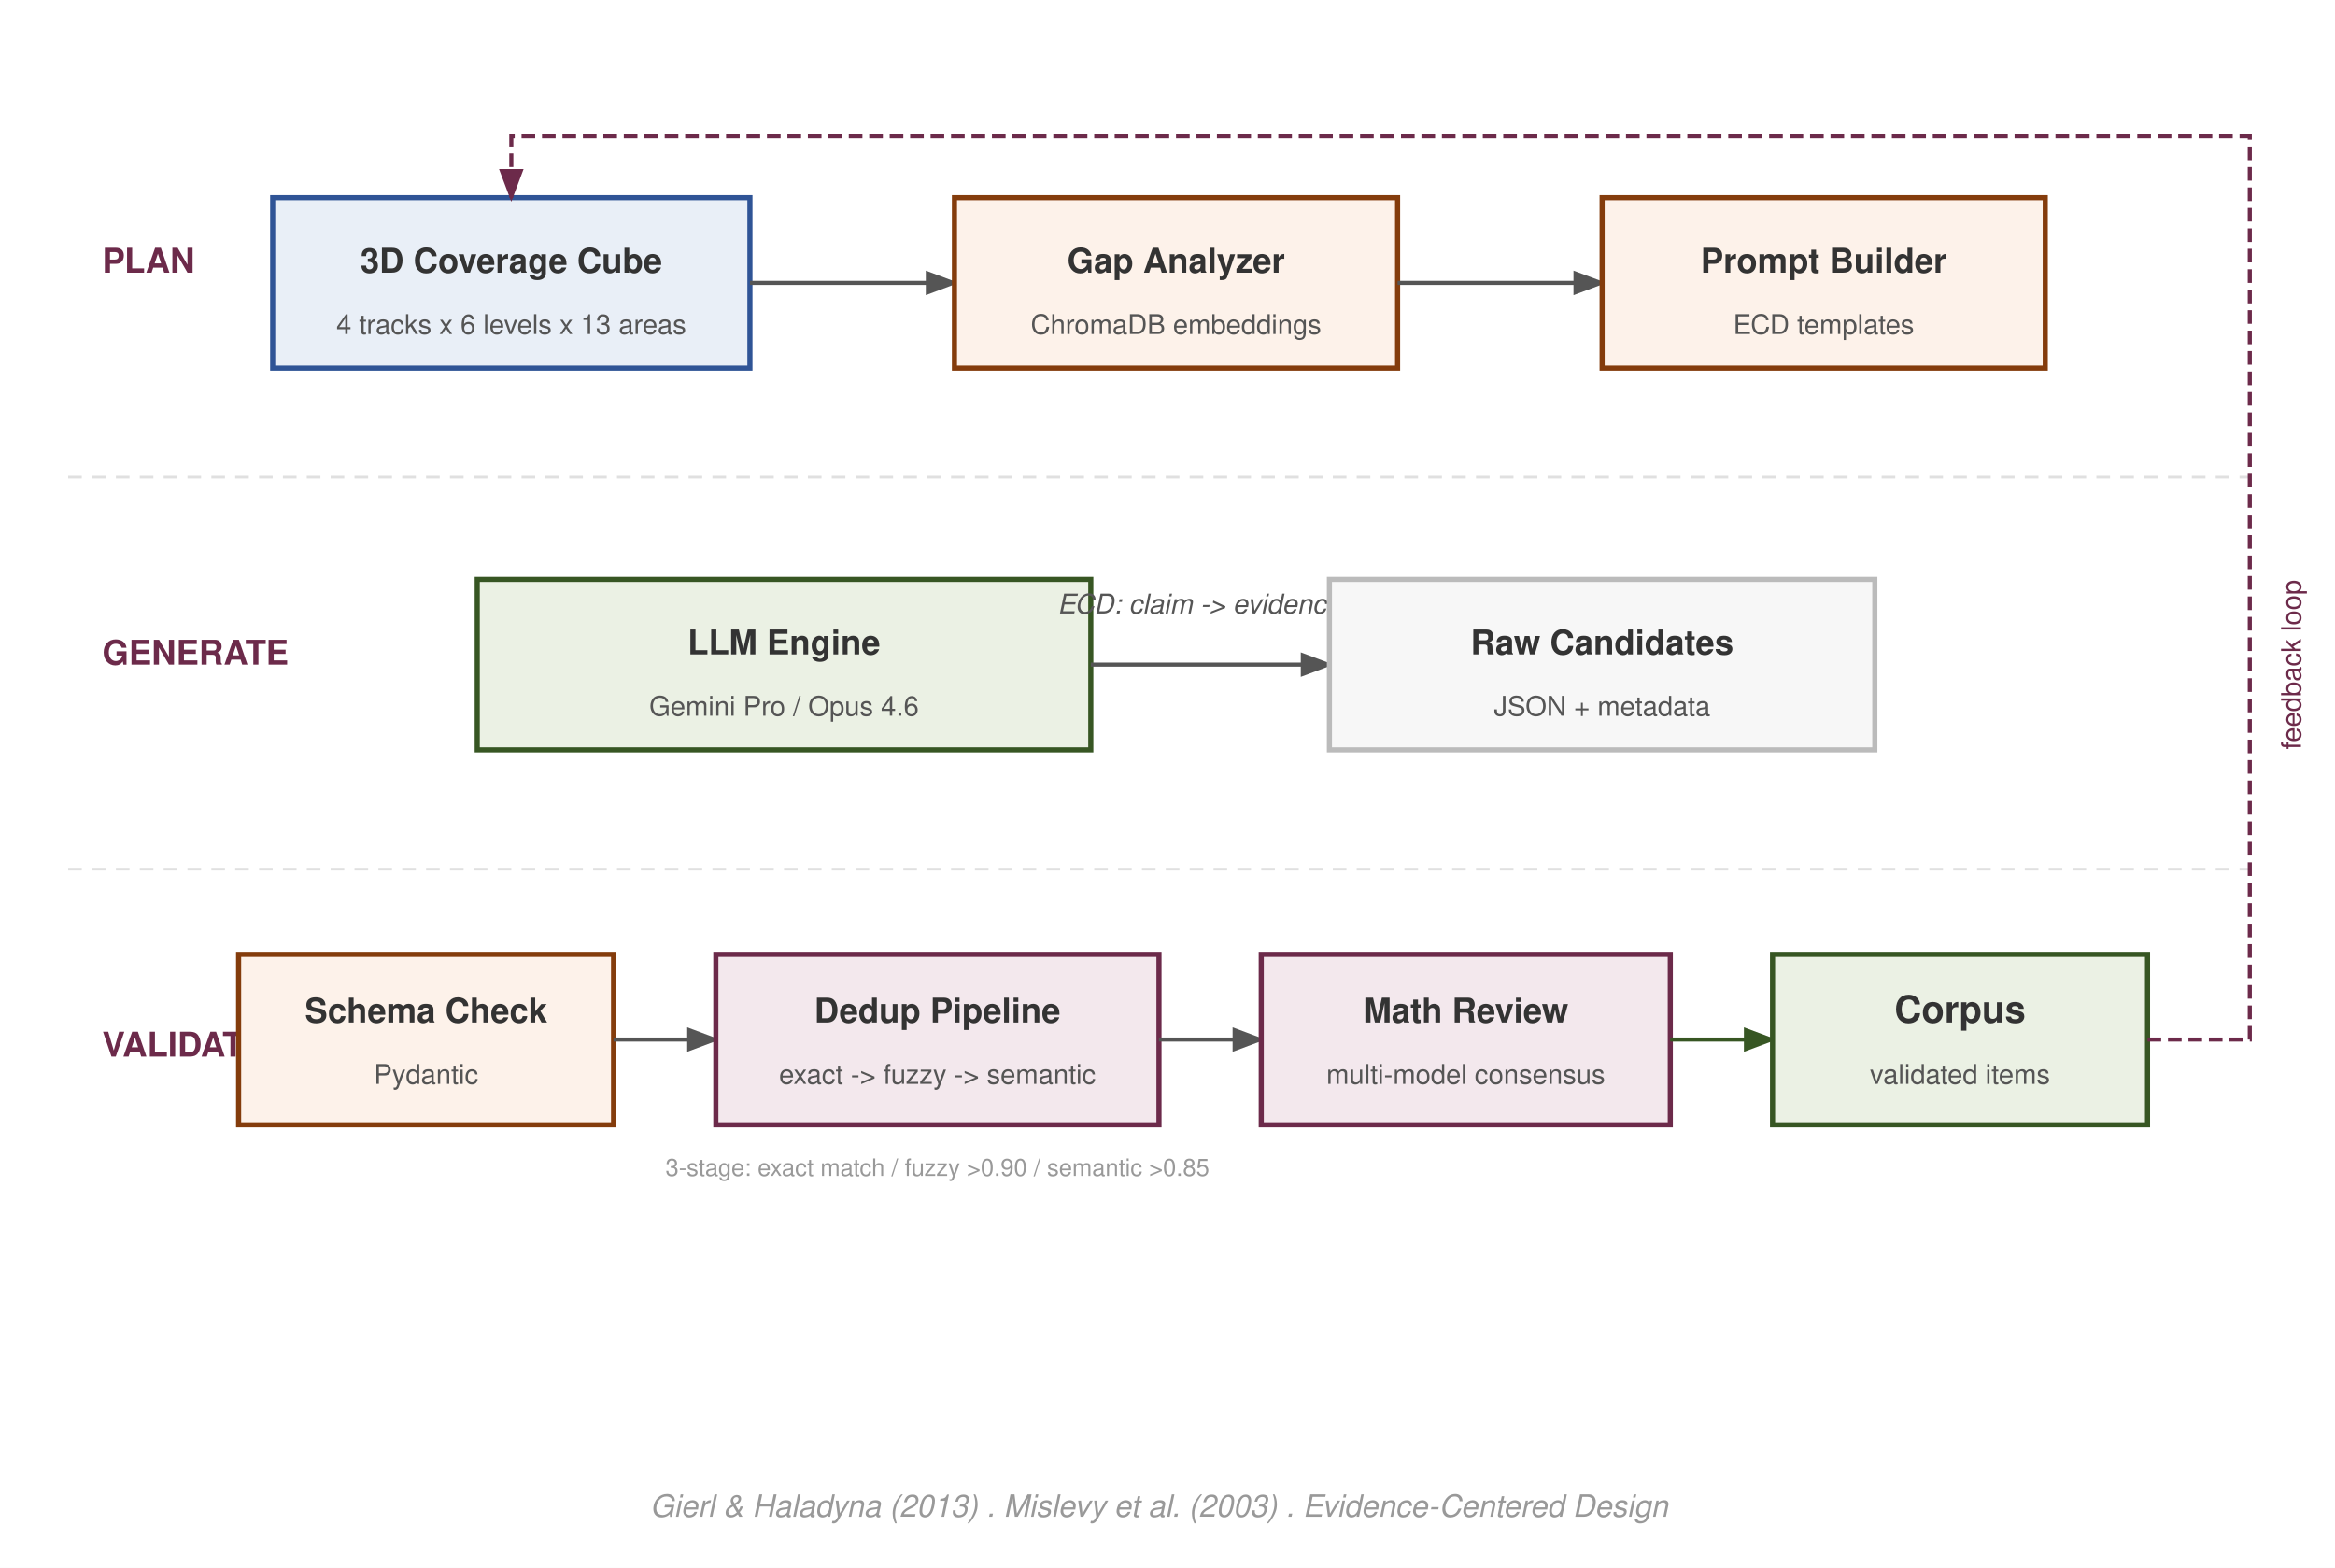
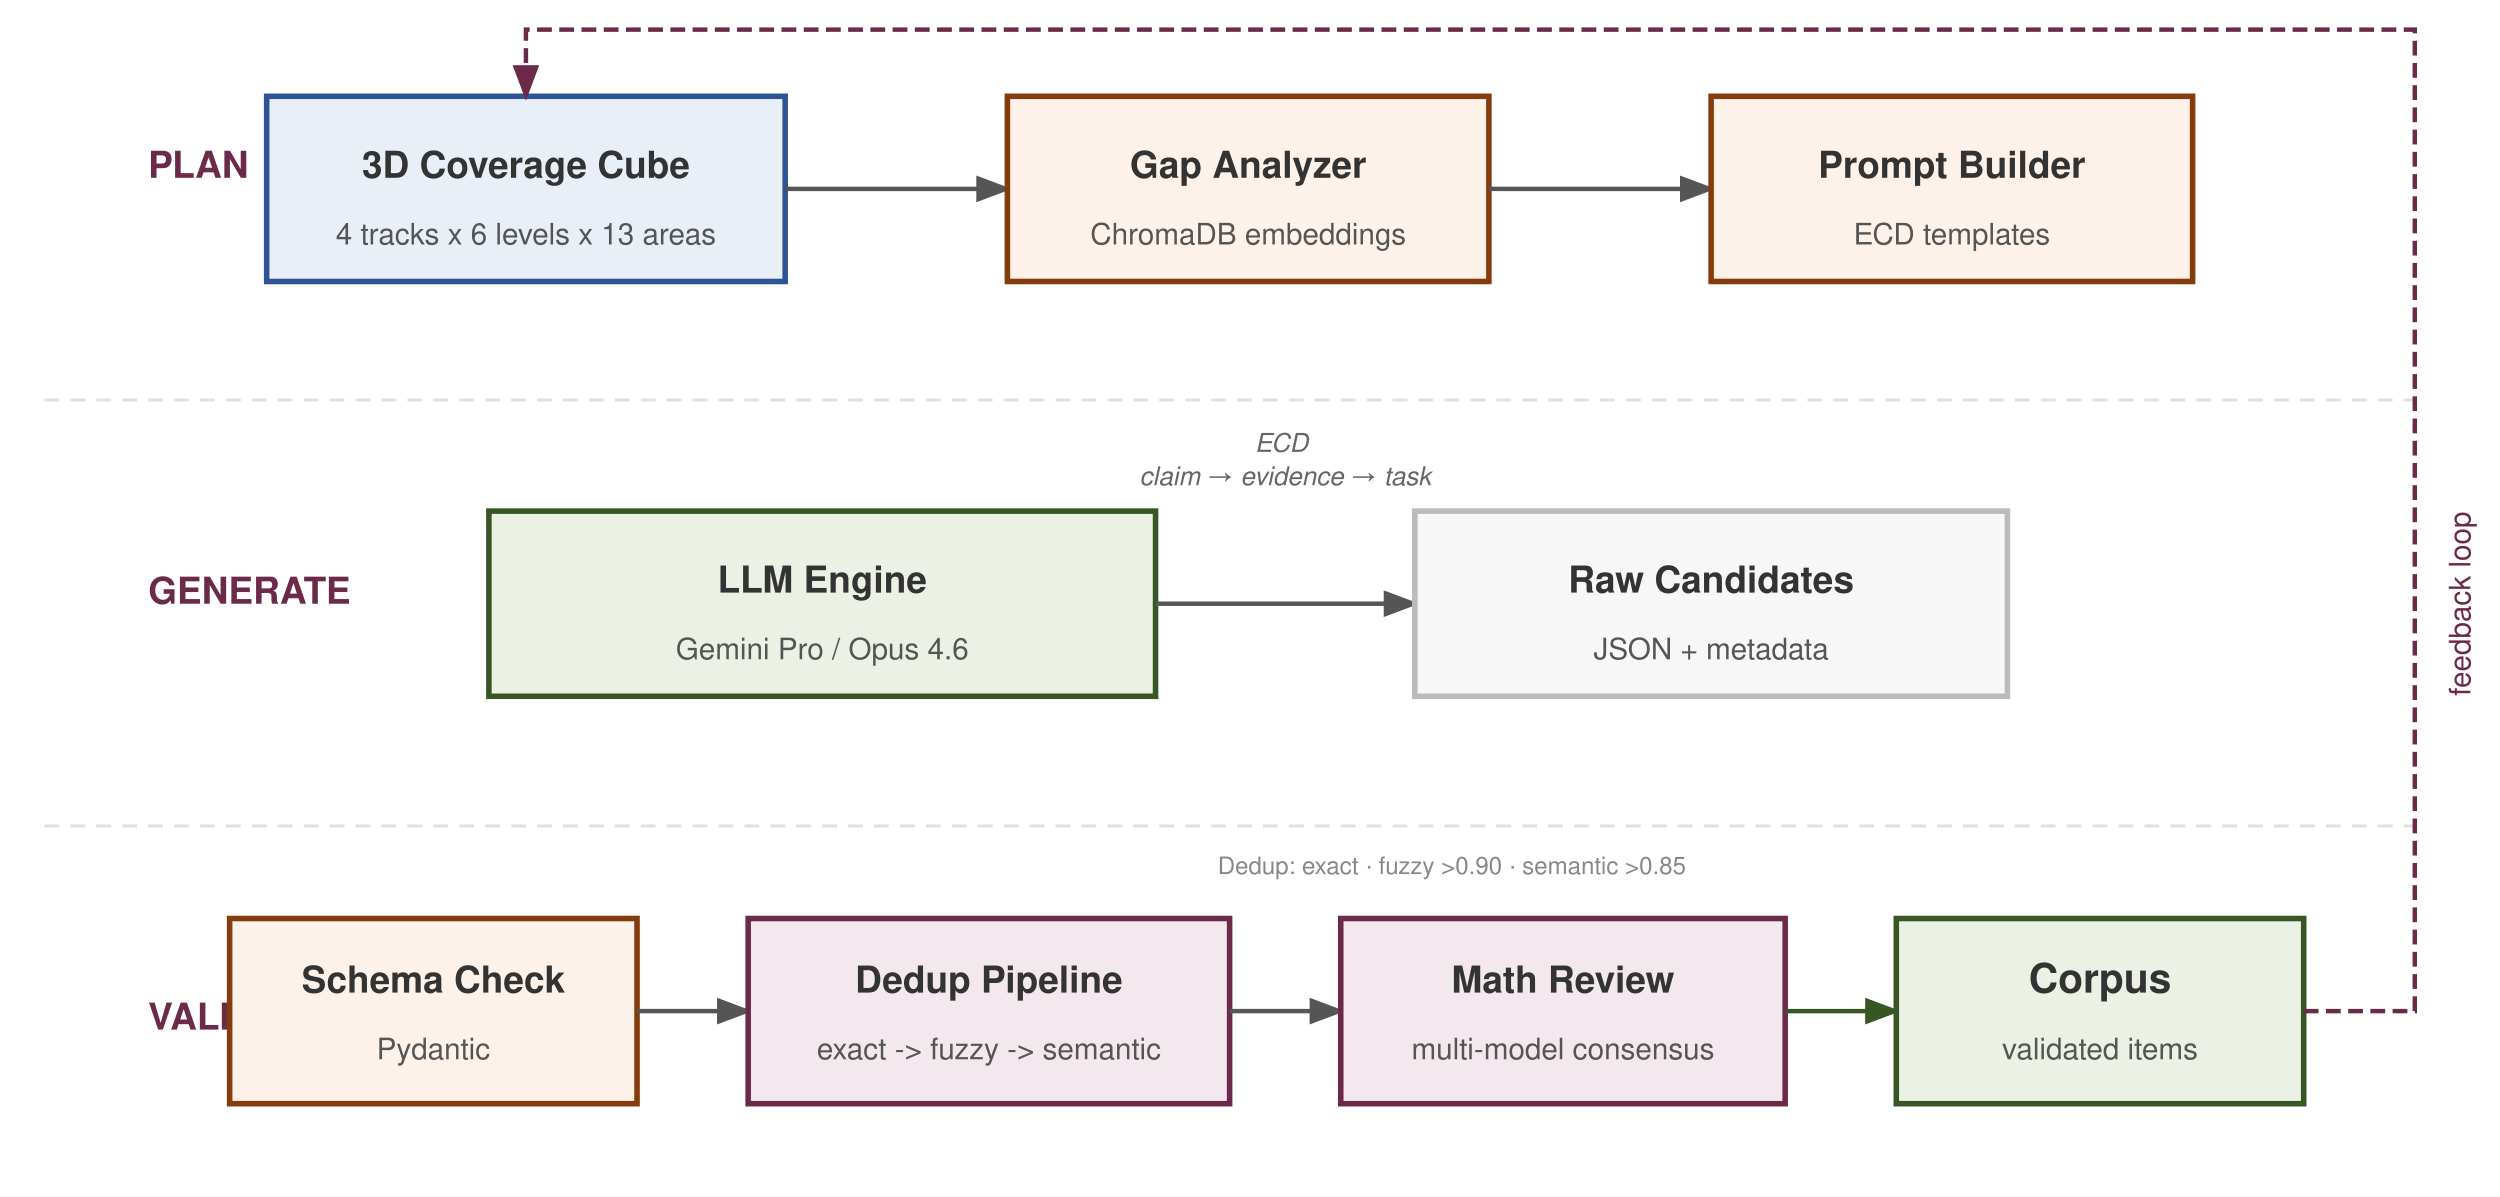
- <svg xmlns="http://www.w3.org/2000/svg" viewBox="0 0 685 460" font-family="Helvetica Neue, Helvetica, Arial, sans-serif">
-   <rect width="685" height="460" fill="#fff" rx="0" />
+ <svg xmlns="http://www.w3.org/2000/svg" viewBox="8 32 675 323" font-family="Helvetica Neue, Helvetica, Arial, sans-serif">
+   <rect x="8" y="32" width="675" height="323" fill="#fff" rx="0" />
  <defs>
    <marker id="arrow" markerWidth="8" markerHeight="6" refX="7" refY="3" orient="auto">
      <path d="M0,0 L8,3 L0,6 Z" fill="#555" />
    </marker>
    <marker id="arrow-red" markerWidth="8" markerHeight="6" refX="7" refY="3" orient="auto">
      <path d="M0,0 L8,3 L0,6 Z" fill="#6C2A4A" />
    </marker>
    <marker id="arrow-green" markerWidth="8" markerHeight="6" refX="7" refY="3" orient="auto">
      <path d="M0,0 L8,3 L0,6 Z" fill="#375623" />
    </marker>
  </defs>
-   <text x="30" y="80" font-size="10" font-weight="700" fill="#6C2A4A">PLAN</text>
-   <text x="30" y="195" font-size="10" font-weight="700" fill="#6C2A4A">GENERATE</text>
-   <text x="30" y="310" font-size="10" font-weight="700" fill="#6C2A4A">VALIDATE</text>
+   <text x="48" y="80" font-size="10" font-weight="700" fill="#6C2A4A">PLAN</text>
+   <text x="48" y="195" font-size="10" font-weight="700" fill="#6C2A4A">GENERATE</text>
+   <text x="48" y="310" font-size="10" font-weight="700" fill="#6C2A4A">VALIDATE</text>
  <line x1="20" y1="140" x2="660" y2="140" stroke="#e0e0e0" stroke-dasharray="4,3" stroke-width="0.8" />
  <line x1="20" y1="255" x2="660" y2="255" stroke="#e0e0e0" stroke-dasharray="4,3" stroke-width="0.8" />
  <rect x="80" y="58" width="140" height="50" rx="0" fill="#E9EFF7" stroke="#2F5496" stroke-width="1.5" />
  <text x="150" y="80" text-anchor="middle" font-size="10" font-weight="700" fill="#333">3D Coverage Cube</text>
  <text x="150" y="98" text-anchor="middle" font-size="8" fill="#555">4 tracks x 6 levels x 13 areas</text>
  <line x1="220" y1="83" x2="280" y2="83" stroke="#555" stroke-width="1.2" marker-end="url(#arrow)" />
  <rect x="280" y="58" width="130" height="50" rx="0" fill="#FDF2EA" stroke="#843C0C" stroke-width="1.5" />
  <text x="345" y="80" text-anchor="middle" font-size="10" font-weight="700" fill="#333">Gap Analyzer</text>
  <text x="345" y="98" text-anchor="middle" font-size="8" fill="#555">ChromaDB embeddings</text>
  <line x1="410" y1="83" x2="470" y2="83" stroke="#555" stroke-width="1.2" marker-end="url(#arrow)" />
  <rect x="470" y="58" width="130" height="50" rx="0" fill="#FDF2EA" stroke="#843C0C" stroke-width="1.5" />
  <text x="535" y="80" text-anchor="middle" font-size="10" font-weight="700" fill="#333">Prompt Builder</text>
  <text x="535" y="98" text-anchor="middle" font-size="8" fill="#555">ECD templates</text>
  <rect x="140" y="170" width="180" height="50" rx="0" fill="#EBF1E4" stroke="#375623" stroke-width="1.5" />
  <text x="230" y="192" text-anchor="middle" font-size="10" font-weight="700" fill="#333">LLM Engine</text>
  <text x="230" y="210" text-anchor="middle" font-size="8" fill="#555">Gemini Pro / Opus 4.6</text>
  <line x1="320" y1="195" x2="390" y2="195" stroke="#555" stroke-width="1.2" marker-end="url(#arrow)" />
-   <text x="365" y="180" text-anchor="middle" font-size="8" fill="#555" font-style="italic">ECD: claim -&gt; evidence -&gt; task</text>
+   <text x="355" y="154" text-anchor="middle" font-size="7" fill="#666" font-style="italic">
+     <tspan x="355" dy="0">ECD</tspan>
+     <tspan x="355" dy="9">claim → evidence → task</tspan>
+   </text>
  <rect x="390" y="170" width="160" height="50" rx="0" fill="#f7f7f7" stroke="#bbb" stroke-width="1.5" />
  <text x="470" y="192" text-anchor="middle" font-size="10" font-weight="700" fill="#333">Raw Candidates</text>
  <text x="470" y="210" text-anchor="middle" font-size="8" fill="#555">JSON + metadata</text>
  <rect x="70" y="280" width="110" height="50" rx="0" fill="#FDF2EA" stroke="#843C0C" stroke-width="1.5" />
  <text x="125" y="300" text-anchor="middle" font-size="10" font-weight="700" fill="#333">Schema Check</text>
  <text x="125" y="318" text-anchor="middle" font-size="8" fill="#555">Pydantic</text>
  <line x1="180" y1="305" x2="210" y2="305" stroke="#555" stroke-width="1.2" marker-end="url(#arrow)" />
  <rect x="210" y="280" width="130" height="50" rx="0" fill="#F3E8ED" stroke="#6C2A4A" stroke-width="1.5" />
  <text x="275" y="300" text-anchor="middle" font-size="10" font-weight="700" fill="#333">Dedup Pipeline</text>
  <text x="275" y="318" text-anchor="middle" font-size="8" fill="#555">exact -&gt; fuzzy -&gt; semantic</text>
  <line x1="340" y1="305" x2="370" y2="305" stroke="#555" stroke-width="1.2" marker-end="url(#arrow)" />
  <rect x="370" y="280" width="120" height="50" rx="0" fill="#F3E8ED" stroke="#6C2A4A" stroke-width="1.5" />
  <text x="430" y="300" text-anchor="middle" font-size="10" font-weight="700" fill="#333">Math Review</text>
  <text x="430" y="318" text-anchor="middle" font-size="8" fill="#555">multi-model consensus</text>
  <line x1="490" y1="305" x2="520" y2="305" stroke="#375623" stroke-width="1.2" marker-end="url(#arrow-green)" />
  <rect x="520" y="280" width="110" height="50" rx="0" fill="#EBF1E4" stroke="#375623" stroke-width="1.5" />
  <text x="575" y="300" text-anchor="middle" font-size="11" font-weight="700" fill="#333">Corpus</text>
  <text x="575" y="318" text-anchor="middle" font-size="8" fill="#555">validated items</text>
-   <text x="275" y="345" text-anchor="middle" font-size="7" fill="#999">3-stage: exact match / fuzzy &gt;0.90 / semantic &gt;0.85</text>
+   <text x="400" y="268" text-anchor="middle" font-size="6.5" fill="#888">Dedup: exact · fuzzy &gt;0.90 · semantic &gt;0.85</text>
  <path d="M630,305 L660,305 L660,40 L150,40 L150,58" fill="none" stroke="#6C2A4A" stroke-width="1.2" stroke-dasharray="4,2" marker-end="url(#arrow-red)" />
  <text x="675" y="195" text-anchor="middle" font-size="8" fill="#6C2A4A" font-weight="400" transform="rotate(-90,675,195)">feedback loop</text>
-   <text x="340" y="445" text-anchor="middle" font-size="9" fill="#999" font-style="italic">Gierl &amp; Haladyna (2013) . Mislevy et al. (2003) . Evidence-Centered Design</text>
</svg>
